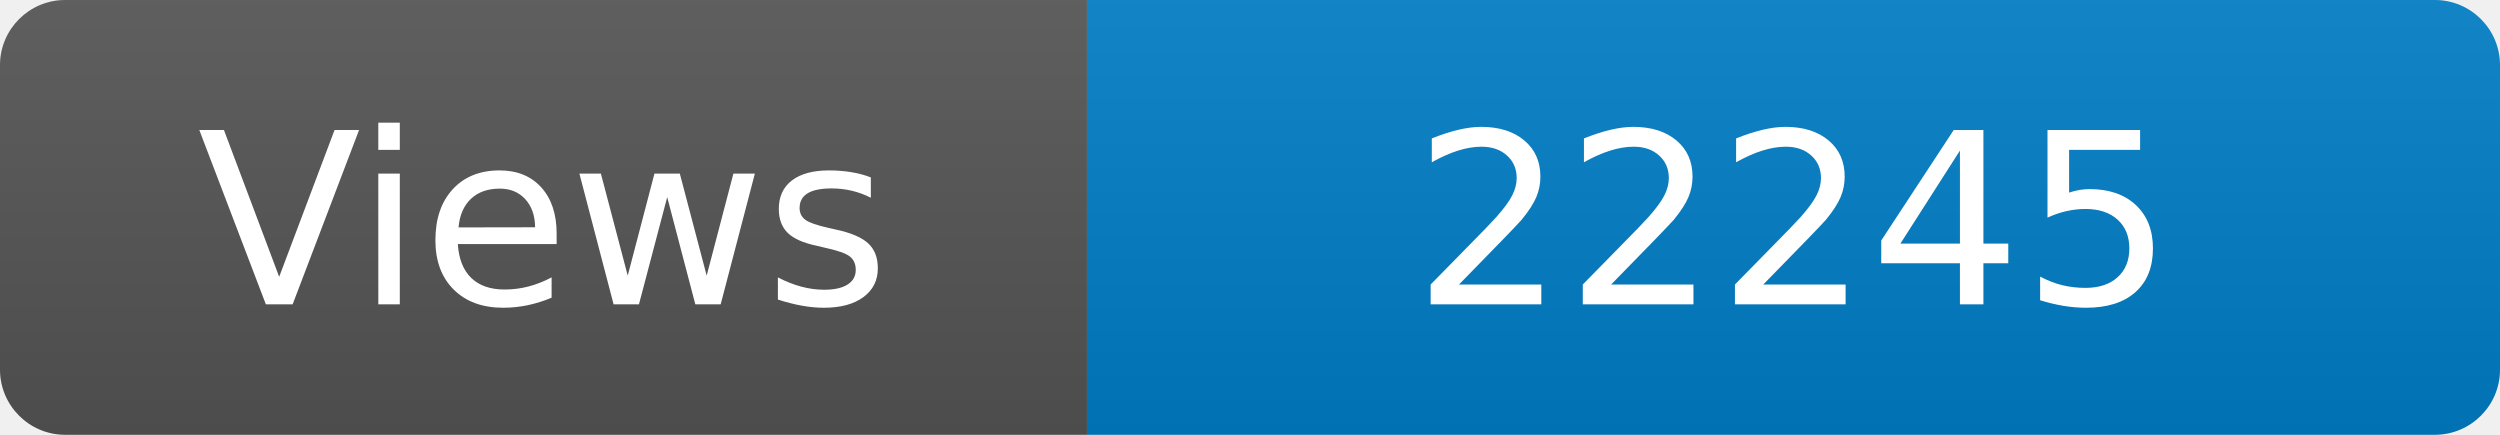
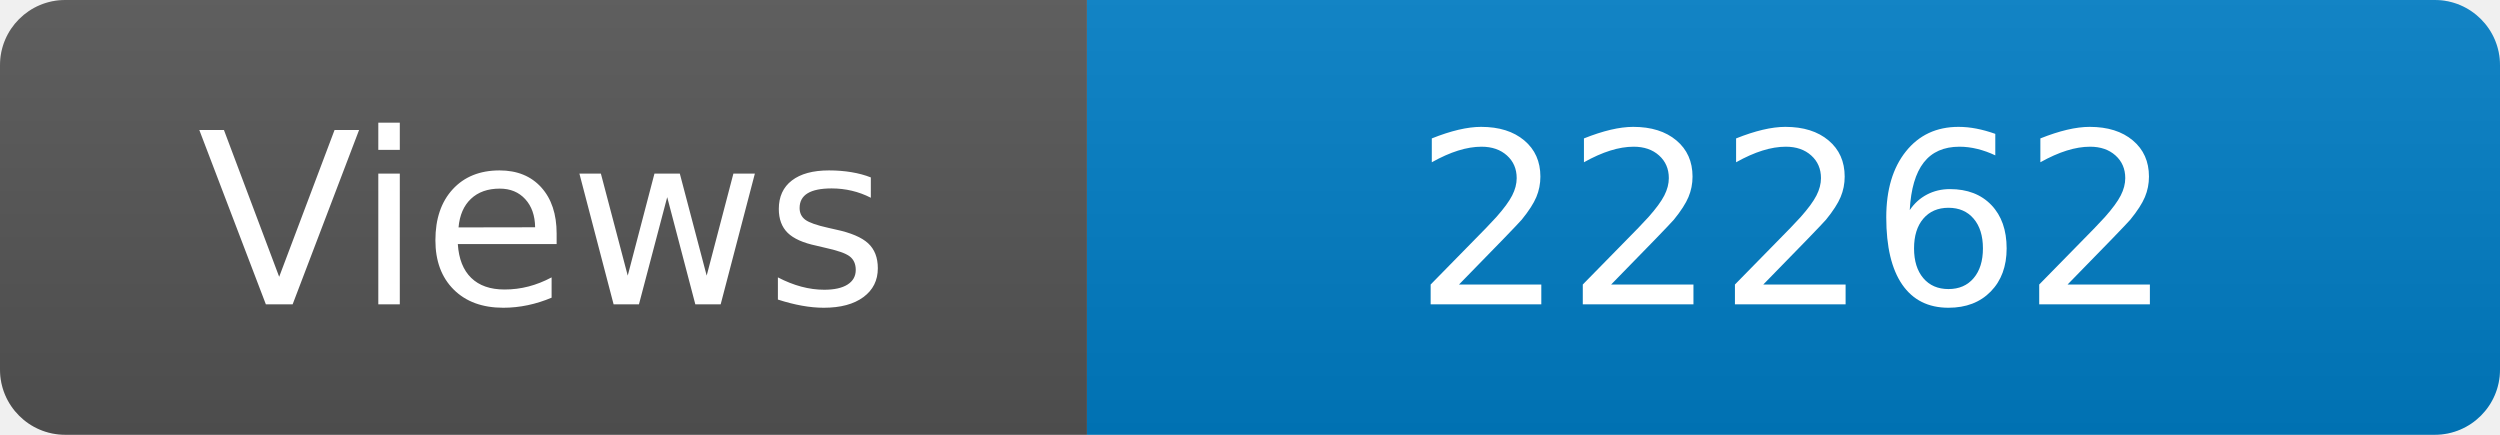
<svg xmlns="http://www.w3.org/2000/svg" width="115" height="20" role="img" aria-label="Maintained?: yes">
  <linearGradient id="s" x2="0" y2="100%">
    <stop offset="0" stop-color="#bbb" stop-opacity=".1" />
    <stop offset="1" stop-opacity=".1" />
  </linearGradient>
  <clipPath id="r">
    <rect width="115" height="20" rx="3" fill="#fff" />
  </clipPath>
  <g clip-path="url(#r)">
    <rect width="50" height="20" fill="#555" />
    <rect x="50" width="160" height="20" fill="#007ec6" />
    <rect width="115" height="20" fill="url(#s)" />
  </g>
  <g fill="#fff" text-anchor="middle" font-family="Verdana,Geneva,DejaVu Sans,sans-serif" font-size="110">
    <text x="250" y="140" transform="scale(.1)" fill="#fff">Views</text>
-     <text x="825" y="140" transform="scale(.1)" fill="#fff">22245</text>
+     <text x="825" y="140" transform="scale(.1)" fill="#fff">22262</text>
  </g>
</svg>
